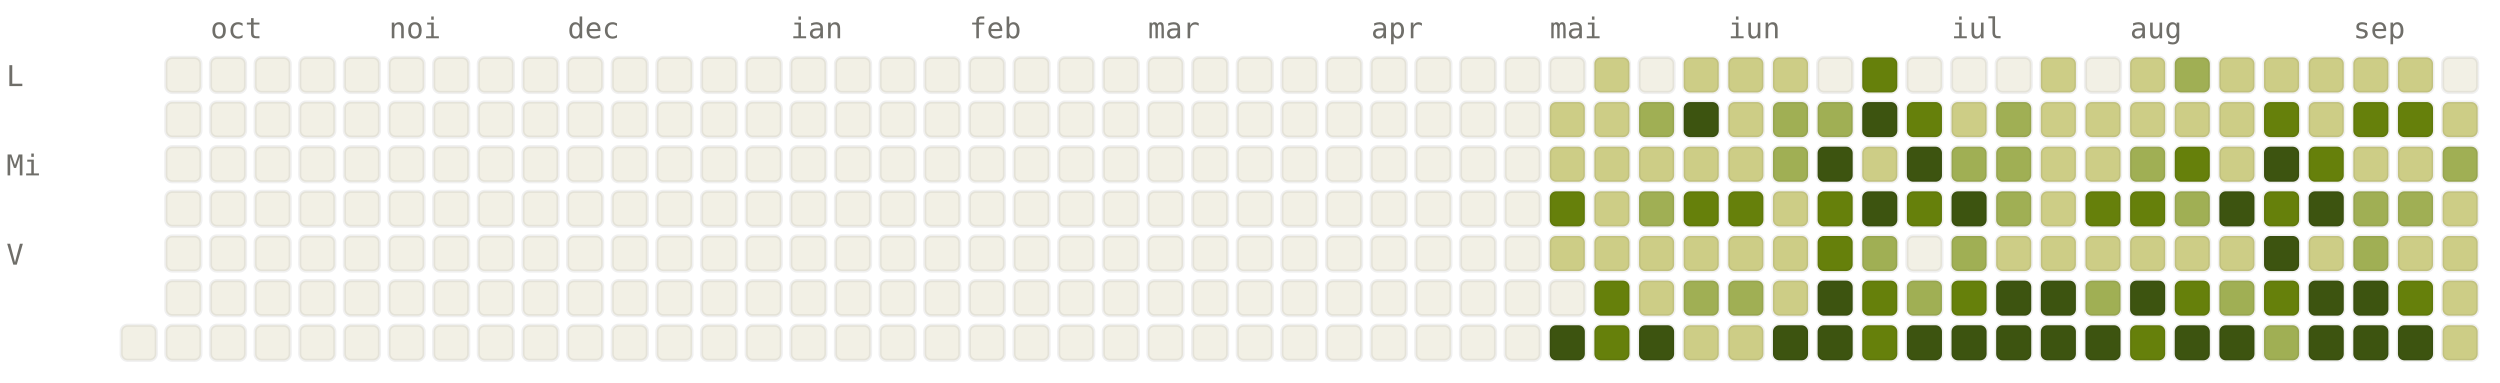
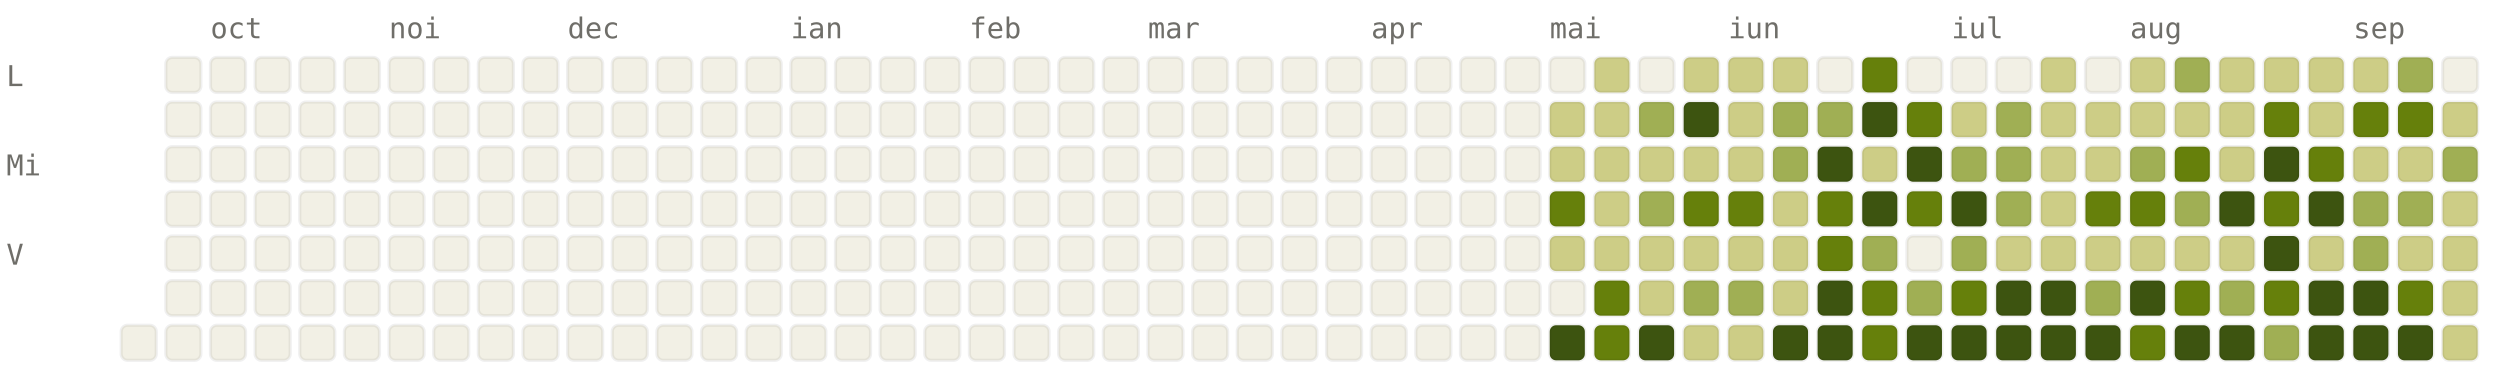
<svg xmlns="http://www.w3.org/2000/svg" viewBox="0 0 784 120" width="784" height="120" font-family="ui-monospace, SFMono-Regular, Menlo, monospace" font-size="9">
  <style>.l0{fill:#F2F0E5;stroke:rgba(0,0,0,0.06)}.l1{fill:#CDCD86;stroke:rgba(0,0,0,0.06)}.l2{fill:#A0AF54;stroke:rgba(0,0,0,0.06)}.l3{fill:#66800B;stroke:rgba(0,0,0,0.06)}.l4{fill:#3D5410;stroke:rgba(0,0,0,0.06)}.lbl{fill:#6F6E69}@media (prefers-color-scheme: dark){.l0{fill:#1C1B1A;stroke:rgba(255,255,255,0.04)}.l1{fill:#2A3D11;stroke:rgba(255,255,255,0.04)}.l2{fill:#4D6B0E;stroke:rgba(255,255,255,0.04)}.l3{fill:#879A39;stroke:rgba(255,255,255,0.04)}.l4{fill:#CDCD86;stroke:rgba(255,255,255,0.04)}.lbl{fill:#878580}}</style>
  <text x="66" y="12" class="lbl">oct</text>
  <text x="122" y="12" class="lbl">noi</text>
  <text x="178" y="12" class="lbl">dec</text>
  <text x="248" y="12" class="lbl">ian</text>
  <text x="304" y="12" class="lbl">feb</text>
  <text x="360" y="12" class="lbl">mar</text>
  <text x="430" y="12" class="lbl">apr</text>
  <text x="486" y="12" class="lbl">mai</text>
  <text x="542" y="12" class="lbl">iun</text>
  <text x="612" y="12" class="lbl">iul</text>
  <text x="668" y="12" class="lbl">aug</text>
  <text x="738" y="12" class="lbl">sep</text>
  <text x="2" y="27" class="lbl">L</text>
  <text x="2" y="55" class="lbl">Mi</text>
  <text x="2" y="83" class="lbl">V</text>
  <rect x="38" y="102" width="11" height="11" rx="2" ry="2" class="l0" />
  <rect x="52" y="18" width="11" height="11" rx="2" ry="2" class="l0" />
  <rect x="52" y="32" width="11" height="11" rx="2" ry="2" class="l0" />
  <rect x="52" y="46" width="11" height="11" rx="2" ry="2" class="l0" />
  <rect x="52" y="60" width="11" height="11" rx="2" ry="2" class="l0" />
  <rect x="52" y="74" width="11" height="11" rx="2" ry="2" class="l0" />
  <rect x="52" y="88" width="11" height="11" rx="2" ry="2" class="l0" />
  <rect x="52" y="102" width="11" height="11" rx="2" ry="2" class="l0" />
  <rect x="66" y="18" width="11" height="11" rx="2" ry="2" class="l0" />
  <rect x="66" y="32" width="11" height="11" rx="2" ry="2" class="l0" />
  <rect x="66" y="46" width="11" height="11" rx="2" ry="2" class="l0" />
  <rect x="66" y="60" width="11" height="11" rx="2" ry="2" class="l0" />
  <rect x="66" y="74" width="11" height="11" rx="2" ry="2" class="l0" />
  <rect x="66" y="88" width="11" height="11" rx="2" ry="2" class="l0" />
  <rect x="66" y="102" width="11" height="11" rx="2" ry="2" class="l0" />
  <rect x="80" y="18" width="11" height="11" rx="2" ry="2" class="l0" />
  <rect x="80" y="32" width="11" height="11" rx="2" ry="2" class="l0" />
  <rect x="80" y="46" width="11" height="11" rx="2" ry="2" class="l0" />
  <rect x="80" y="60" width="11" height="11" rx="2" ry="2" class="l0" />
  <rect x="80" y="74" width="11" height="11" rx="2" ry="2" class="l0" />
  <rect x="80" y="88" width="11" height="11" rx="2" ry="2" class="l0" />
  <rect x="80" y="102" width="11" height="11" rx="2" ry="2" class="l0" />
  <rect x="94" y="18" width="11" height="11" rx="2" ry="2" class="l0" />
  <rect x="94" y="32" width="11" height="11" rx="2" ry="2" class="l0" />
  <rect x="94" y="46" width="11" height="11" rx="2" ry="2" class="l0" />
  <rect x="94" y="60" width="11" height="11" rx="2" ry="2" class="l0" />
  <rect x="94" y="74" width="11" height="11" rx="2" ry="2" class="l0" />
  <rect x="94" y="88" width="11" height="11" rx="2" ry="2" class="l0" />
  <rect x="94" y="102" width="11" height="11" rx="2" ry="2" class="l0" />
  <rect x="108" y="18" width="11" height="11" rx="2" ry="2" class="l0" />
  <rect x="108" y="32" width="11" height="11" rx="2" ry="2" class="l0" />
  <rect x="108" y="46" width="11" height="11" rx="2" ry="2" class="l0" />
  <rect x="108" y="60" width="11" height="11" rx="2" ry="2" class="l0" />
  <rect x="108" y="74" width="11" height="11" rx="2" ry="2" class="l0" />
  <rect x="108" y="88" width="11" height="11" rx="2" ry="2" class="l0" />
  <rect x="108" y="102" width="11" height="11" rx="2" ry="2" class="l0" />
  <rect x="122" y="18" width="11" height="11" rx="2" ry="2" class="l0" />
  <rect x="122" y="32" width="11" height="11" rx="2" ry="2" class="l0" />
  <rect x="122" y="46" width="11" height="11" rx="2" ry="2" class="l0" />
  <rect x="122" y="60" width="11" height="11" rx="2" ry="2" class="l0" />
  <rect x="122" y="74" width="11" height="11" rx="2" ry="2" class="l0" />
  <rect x="122" y="88" width="11" height="11" rx="2" ry="2" class="l0" />
  <rect x="122" y="102" width="11" height="11" rx="2" ry="2" class="l0" />
  <rect x="136" y="18" width="11" height="11" rx="2" ry="2" class="l0" />
  <rect x="136" y="32" width="11" height="11" rx="2" ry="2" class="l0" />
  <rect x="136" y="46" width="11" height="11" rx="2" ry="2" class="l0" />
  <rect x="136" y="60" width="11" height="11" rx="2" ry="2" class="l0" />
  <rect x="136" y="74" width="11" height="11" rx="2" ry="2" class="l0" />
  <rect x="136" y="88" width="11" height="11" rx="2" ry="2" class="l0" />
  <rect x="136" y="102" width="11" height="11" rx="2" ry="2" class="l0" />
  <rect x="150" y="18" width="11" height="11" rx="2" ry="2" class="l0" />
  <rect x="150" y="32" width="11" height="11" rx="2" ry="2" class="l0" />
  <rect x="150" y="46" width="11" height="11" rx="2" ry="2" class="l0" />
  <rect x="150" y="60" width="11" height="11" rx="2" ry="2" class="l0" />
  <rect x="150" y="74" width="11" height="11" rx="2" ry="2" class="l0" />
  <rect x="150" y="88" width="11" height="11" rx="2" ry="2" class="l0" />
  <rect x="150" y="102" width="11" height="11" rx="2" ry="2" class="l0" />
  <rect x="164" y="18" width="11" height="11" rx="2" ry="2" class="l0" />
  <rect x="164" y="32" width="11" height="11" rx="2" ry="2" class="l0" />
  <rect x="164" y="46" width="11" height="11" rx="2" ry="2" class="l0" />
  <rect x="164" y="60" width="11" height="11" rx="2" ry="2" class="l0" />
  <rect x="164" y="74" width="11" height="11" rx="2" ry="2" class="l0" />
  <rect x="164" y="88" width="11" height="11" rx="2" ry="2" class="l0" />
  <rect x="164" y="102" width="11" height="11" rx="2" ry="2" class="l0" />
  <rect x="178" y="18" width="11" height="11" rx="2" ry="2" class="l0" />
  <rect x="178" y="32" width="11" height="11" rx="2" ry="2" class="l0" />
  <rect x="178" y="46" width="11" height="11" rx="2" ry="2" class="l0" />
  <rect x="178" y="60" width="11" height="11" rx="2" ry="2" class="l0" />
  <rect x="178" y="74" width="11" height="11" rx="2" ry="2" class="l0" />
  <rect x="178" y="88" width="11" height="11" rx="2" ry="2" class="l0" />
  <rect x="178" y="102" width="11" height="11" rx="2" ry="2" class="l0" />
  <rect x="192" y="18" width="11" height="11" rx="2" ry="2" class="l0" />
  <rect x="192" y="32" width="11" height="11" rx="2" ry="2" class="l0" />
  <rect x="192" y="46" width="11" height="11" rx="2" ry="2" class="l0" />
  <rect x="192" y="60" width="11" height="11" rx="2" ry="2" class="l0" />
  <rect x="192" y="74" width="11" height="11" rx="2" ry="2" class="l0" />
  <rect x="192" y="88" width="11" height="11" rx="2" ry="2" class="l0" />
  <rect x="192" y="102" width="11" height="11" rx="2" ry="2" class="l0" />
  <rect x="206" y="18" width="11" height="11" rx="2" ry="2" class="l0" />
  <rect x="206" y="32" width="11" height="11" rx="2" ry="2" class="l0" />
  <rect x="206" y="46" width="11" height="11" rx="2" ry="2" class="l0" />
  <rect x="206" y="60" width="11" height="11" rx="2" ry="2" class="l0" />
  <rect x="206" y="74" width="11" height="11" rx="2" ry="2" class="l0" />
  <rect x="206" y="88" width="11" height="11" rx="2" ry="2" class="l0" />
  <rect x="206" y="102" width="11" height="11" rx="2" ry="2" class="l0" />
  <rect x="220" y="18" width="11" height="11" rx="2" ry="2" class="l0" />
  <rect x="220" y="32" width="11" height="11" rx="2" ry="2" class="l0" />
  <rect x="220" y="46" width="11" height="11" rx="2" ry="2" class="l0" />
  <rect x="220" y="60" width="11" height="11" rx="2" ry="2" class="l0" />
  <rect x="220" y="74" width="11" height="11" rx="2" ry="2" class="l0" />
  <rect x="220" y="88" width="11" height="11" rx="2" ry="2" class="l0" />
  <rect x="220" y="102" width="11" height="11" rx="2" ry="2" class="l0" />
  <rect x="234" y="18" width="11" height="11" rx="2" ry="2" class="l0" />
  <rect x="234" y="32" width="11" height="11" rx="2" ry="2" class="l0" />
  <rect x="234" y="46" width="11" height="11" rx="2" ry="2" class="l0" />
  <rect x="234" y="60" width="11" height="11" rx="2" ry="2" class="l0" />
  <rect x="234" y="74" width="11" height="11" rx="2" ry="2" class="l0" />
  <rect x="234" y="88" width="11" height="11" rx="2" ry="2" class="l0" />
  <rect x="234" y="102" width="11" height="11" rx="2" ry="2" class="l0" />
  <rect x="248" y="18" width="11" height="11" rx="2" ry="2" class="l0" />
  <rect x="248" y="32" width="11" height="11" rx="2" ry="2" class="l0" />
  <rect x="248" y="46" width="11" height="11" rx="2" ry="2" class="l0" />
  <rect x="248" y="60" width="11" height="11" rx="2" ry="2" class="l0" />
  <rect x="248" y="74" width="11" height="11" rx="2" ry="2" class="l0" />
  <rect x="248" y="88" width="11" height="11" rx="2" ry="2" class="l0" />
  <rect x="248" y="102" width="11" height="11" rx="2" ry="2" class="l0" />
  <rect x="262" y="18" width="11" height="11" rx="2" ry="2" class="l0" />
  <rect x="262" y="32" width="11" height="11" rx="2" ry="2" class="l0" />
  <rect x="262" y="46" width="11" height="11" rx="2" ry="2" class="l0" />
  <rect x="262" y="60" width="11" height="11" rx="2" ry="2" class="l0" />
  <rect x="262" y="74" width="11" height="11" rx="2" ry="2" class="l0" />
  <rect x="262" y="88" width="11" height="11" rx="2" ry="2" class="l0" />
  <rect x="262" y="102" width="11" height="11" rx="2" ry="2" class="l0" />
  <rect x="276" y="18" width="11" height="11" rx="2" ry="2" class="l0" />
  <rect x="276" y="32" width="11" height="11" rx="2" ry="2" class="l0" />
  <rect x="276" y="46" width="11" height="11" rx="2" ry="2" class="l0" />
  <rect x="276" y="60" width="11" height="11" rx="2" ry="2" class="l0" />
  <rect x="276" y="74" width="11" height="11" rx="2" ry="2" class="l0" />
  <rect x="276" y="88" width="11" height="11" rx="2" ry="2" class="l0" />
  <rect x="276" y="102" width="11" height="11" rx="2" ry="2" class="l0" />
  <rect x="290" y="18" width="11" height="11" rx="2" ry="2" class="l0" />
  <rect x="290" y="32" width="11" height="11" rx="2" ry="2" class="l0" />
  <rect x="290" y="46" width="11" height="11" rx="2" ry="2" class="l0" />
  <rect x="290" y="60" width="11" height="11" rx="2" ry="2" class="l0" />
  <rect x="290" y="74" width="11" height="11" rx="2" ry="2" class="l0" />
  <rect x="290" y="88" width="11" height="11" rx="2" ry="2" class="l0" />
  <rect x="290" y="102" width="11" height="11" rx="2" ry="2" class="l0" />
  <rect x="304" y="18" width="11" height="11" rx="2" ry="2" class="l0" />
  <rect x="304" y="32" width="11" height="11" rx="2" ry="2" class="l0" />
  <rect x="304" y="46" width="11" height="11" rx="2" ry="2" class="l0" />
  <rect x="304" y="60" width="11" height="11" rx="2" ry="2" class="l0" />
  <rect x="304" y="74" width="11" height="11" rx="2" ry="2" class="l0" />
  <rect x="304" y="88" width="11" height="11" rx="2" ry="2" class="l0" />
  <rect x="304" y="102" width="11" height="11" rx="2" ry="2" class="l0" />
  <rect x="318" y="18" width="11" height="11" rx="2" ry="2" class="l0" />
  <rect x="318" y="32" width="11" height="11" rx="2" ry="2" class="l0" />
  <rect x="318" y="46" width="11" height="11" rx="2" ry="2" class="l0" />
  <rect x="318" y="60" width="11" height="11" rx="2" ry="2" class="l0" />
  <rect x="318" y="74" width="11" height="11" rx="2" ry="2" class="l0" />
  <rect x="318" y="88" width="11" height="11" rx="2" ry="2" class="l0" />
  <rect x="318" y="102" width="11" height="11" rx="2" ry="2" class="l0" />
  <rect x="332" y="18" width="11" height="11" rx="2" ry="2" class="l0" />
  <rect x="332" y="32" width="11" height="11" rx="2" ry="2" class="l0" />
  <rect x="332" y="46" width="11" height="11" rx="2" ry="2" class="l0" />
  <rect x="332" y="60" width="11" height="11" rx="2" ry="2" class="l0" />
  <rect x="332" y="74" width="11" height="11" rx="2" ry="2" class="l0" />
  <rect x="332" y="88" width="11" height="11" rx="2" ry="2" class="l0" />
  <rect x="332" y="102" width="11" height="11" rx="2" ry="2" class="l0" />
  <rect x="346" y="18" width="11" height="11" rx="2" ry="2" class="l0" />
  <rect x="346" y="32" width="11" height="11" rx="2" ry="2" class="l0" />
  <rect x="346" y="46" width="11" height="11" rx="2" ry="2" class="l0" />
  <rect x="346" y="60" width="11" height="11" rx="2" ry="2" class="l0" />
  <rect x="346" y="74" width="11" height="11" rx="2" ry="2" class="l0" />
  <rect x="346" y="88" width="11" height="11" rx="2" ry="2" class="l0" />
  <rect x="346" y="102" width="11" height="11" rx="2" ry="2" class="l0" />
  <rect x="360" y="18" width="11" height="11" rx="2" ry="2" class="l0" />
  <rect x="360" y="32" width="11" height="11" rx="2" ry="2" class="l0" />
  <rect x="360" y="46" width="11" height="11" rx="2" ry="2" class="l0" />
  <rect x="360" y="60" width="11" height="11" rx="2" ry="2" class="l0" />
  <rect x="360" y="74" width="11" height="11" rx="2" ry="2" class="l0" />
  <rect x="360" y="88" width="11" height="11" rx="2" ry="2" class="l0" />
  <rect x="360" y="102" width="11" height="11" rx="2" ry="2" class="l0" />
  <rect x="374" y="18" width="11" height="11" rx="2" ry="2" class="l0" />
  <rect x="374" y="32" width="11" height="11" rx="2" ry="2" class="l0" />
  <rect x="374" y="46" width="11" height="11" rx="2" ry="2" class="l0" />
  <rect x="374" y="60" width="11" height="11" rx="2" ry="2" class="l0" />
  <rect x="374" y="74" width="11" height="11" rx="2" ry="2" class="l0" />
  <rect x="374" y="88" width="11" height="11" rx="2" ry="2" class="l0" />
  <rect x="374" y="102" width="11" height="11" rx="2" ry="2" class="l0" />
  <rect x="388" y="18" width="11" height="11" rx="2" ry="2" class="l0" />
  <rect x="388" y="32" width="11" height="11" rx="2" ry="2" class="l0" />
  <rect x="388" y="46" width="11" height="11" rx="2" ry="2" class="l0" />
  <rect x="388" y="60" width="11" height="11" rx="2" ry="2" class="l0" />
  <rect x="388" y="74" width="11" height="11" rx="2" ry="2" class="l0" />
  <rect x="388" y="88" width="11" height="11" rx="2" ry="2" class="l0" />
  <rect x="388" y="102" width="11" height="11" rx="2" ry="2" class="l0" />
  <rect x="402" y="18" width="11" height="11" rx="2" ry="2" class="l0" />
  <rect x="402" y="32" width="11" height="11" rx="2" ry="2" class="l0" />
  <rect x="402" y="46" width="11" height="11" rx="2" ry="2" class="l0" />
  <rect x="402" y="60" width="11" height="11" rx="2" ry="2" class="l0" />
  <rect x="402" y="74" width="11" height="11" rx="2" ry="2" class="l0" />
  <rect x="402" y="88" width="11" height="11" rx="2" ry="2" class="l0" />
  <rect x="402" y="102" width="11" height="11" rx="2" ry="2" class="l0" />
  <rect x="416" y="18" width="11" height="11" rx="2" ry="2" class="l0" />
  <rect x="416" y="32" width="11" height="11" rx="2" ry="2" class="l0" />
  <rect x="416" y="46" width="11" height="11" rx="2" ry="2" class="l0" />
  <rect x="416" y="60" width="11" height="11" rx="2" ry="2" class="l0" />
  <rect x="416" y="74" width="11" height="11" rx="2" ry="2" class="l0" />
  <rect x="416" y="88" width="11" height="11" rx="2" ry="2" class="l0" />
  <rect x="416" y="102" width="11" height="11" rx="2" ry="2" class="l0" />
  <rect x="430" y="18" width="11" height="11" rx="2" ry="2" class="l0" />
  <rect x="430" y="32" width="11" height="11" rx="2" ry="2" class="l0" />
  <rect x="430" y="46" width="11" height="11" rx="2" ry="2" class="l0" />
  <rect x="430" y="60" width="11" height="11" rx="2" ry="2" class="l0" />
  <rect x="430" y="74" width="11" height="11" rx="2" ry="2" class="l0" />
  <rect x="430" y="88" width="11" height="11" rx="2" ry="2" class="l0" />
  <rect x="430" y="102" width="11" height="11" rx="2" ry="2" class="l0" />
  <rect x="444" y="18" width="11" height="11" rx="2" ry="2" class="l0" />
  <rect x="444" y="32" width="11" height="11" rx="2" ry="2" class="l0" />
  <rect x="444" y="46" width="11" height="11" rx="2" ry="2" class="l0" />
  <rect x="444" y="60" width="11" height="11" rx="2" ry="2" class="l0" />
  <rect x="444" y="74" width="11" height="11" rx="2" ry="2" class="l0" />
  <rect x="444" y="88" width="11" height="11" rx="2" ry="2" class="l0" />
  <rect x="444" y="102" width="11" height="11" rx="2" ry="2" class="l0" />
  <rect x="458" y="18" width="11" height="11" rx="2" ry="2" class="l0" />
  <rect x="458" y="32" width="11" height="11" rx="2" ry="2" class="l0" />
  <rect x="458" y="46" width="11" height="11" rx="2" ry="2" class="l0" />
  <rect x="458" y="60" width="11" height="11" rx="2" ry="2" class="l0" />
  <rect x="458" y="74" width="11" height="11" rx="2" ry="2" class="l0" />
  <rect x="458" y="88" width="11" height="11" rx="2" ry="2" class="l0" />
  <rect x="458" y="102" width="11" height="11" rx="2" ry="2" class="l0" />
  <rect x="472" y="18" width="11" height="11" rx="2" ry="2" class="l0" />
  <rect x="472" y="32" width="11" height="11" rx="2" ry="2" class="l0" />
  <rect x="472" y="46" width="11" height="11" rx="2" ry="2" class="l0" />
  <rect x="472" y="60" width="11" height="11" rx="2" ry="2" class="l0" />
  <rect x="472" y="74" width="11" height="11" rx="2" ry="2" class="l0" />
  <rect x="472" y="88" width="11" height="11" rx="2" ry="2" class="l0" />
  <rect x="472" y="102" width="11" height="11" rx="2" ry="2" class="l0" />
  <rect x="486" y="18" width="11" height="11" rx="2" ry="2" class="l0" />
  <rect x="486" y="32" width="11" height="11" rx="2" ry="2" class="l1" />
  <rect x="486" y="46" width="11" height="11" rx="2" ry="2" class="l1" />
  <rect x="486" y="60" width="11" height="11" rx="2" ry="2" class="l3" />
  <rect x="486" y="74" width="11" height="11" rx="2" ry="2" class="l1" />
  <rect x="486" y="88" width="11" height="11" rx="2" ry="2" class="l0" />
  <rect x="486" y="102" width="11" height="11" rx="2" ry="2" class="l4" />
  <rect x="500" y="18" width="11" height="11" rx="2" ry="2" class="l1" />
  <rect x="500" y="32" width="11" height="11" rx="2" ry="2" class="l1" />
  <rect x="500" y="46" width="11" height="11" rx="2" ry="2" class="l1" />
  <rect x="500" y="60" width="11" height="11" rx="2" ry="2" class="l1" />
  <rect x="500" y="74" width="11" height="11" rx="2" ry="2" class="l1" />
  <rect x="500" y="88" width="11" height="11" rx="2" ry="2" class="l3" />
  <rect x="500" y="102" width="11" height="11" rx="2" ry="2" class="l3" />
  <rect x="514" y="18" width="11" height="11" rx="2" ry="2" class="l0" />
  <rect x="514" y="32" width="11" height="11" rx="2" ry="2" class="l2" />
  <rect x="514" y="46" width="11" height="11" rx="2" ry="2" class="l1" />
  <rect x="514" y="60" width="11" height="11" rx="2" ry="2" class="l2" />
  <rect x="514" y="74" width="11" height="11" rx="2" ry="2" class="l1" />
  <rect x="514" y="88" width="11" height="11" rx="2" ry="2" class="l1" />
  <rect x="514" y="102" width="11" height="11" rx="2" ry="2" class="l4" />
  <rect x="528" y="18" width="11" height="11" rx="2" ry="2" class="l1" />
  <rect x="528" y="32" width="11" height="11" rx="2" ry="2" class="l4" />
  <rect x="528" y="46" width="11" height="11" rx="2" ry="2" class="l1" />
  <rect x="528" y="60" width="11" height="11" rx="2" ry="2" class="l3" />
  <rect x="528" y="74" width="11" height="11" rx="2" ry="2" class="l1" />
  <rect x="528" y="88" width="11" height="11" rx="2" ry="2" class="l2" />
  <rect x="528" y="102" width="11" height="11" rx="2" ry="2" class="l1" />
  <rect x="542" y="18" width="11" height="11" rx="2" ry="2" class="l1" />
  <rect x="542" y="32" width="11" height="11" rx="2" ry="2" class="l1" />
  <rect x="542" y="46" width="11" height="11" rx="2" ry="2" class="l1" />
  <rect x="542" y="60" width="11" height="11" rx="2" ry="2" class="l3" />
  <rect x="542" y="74" width="11" height="11" rx="2" ry="2" class="l1" />
  <rect x="542" y="88" width="11" height="11" rx="2" ry="2" class="l2" />
  <rect x="542" y="102" width="11" height="11" rx="2" ry="2" class="l1" />
  <rect x="556" y="18" width="11" height="11" rx="2" ry="2" class="l1" />
  <rect x="556" y="32" width="11" height="11" rx="2" ry="2" class="l2" />
  <rect x="556" y="46" width="11" height="11" rx="2" ry="2" class="l2" />
  <rect x="556" y="60" width="11" height="11" rx="2" ry="2" class="l1" />
  <rect x="556" y="74" width="11" height="11" rx="2" ry="2" class="l1" />
  <rect x="556" y="88" width="11" height="11" rx="2" ry="2" class="l1" />
  <rect x="556" y="102" width="11" height="11" rx="2" ry="2" class="l4" />
  <rect x="570" y="18" width="11" height="11" rx="2" ry="2" class="l0" />
  <rect x="570" y="32" width="11" height="11" rx="2" ry="2" class="l2" />
  <rect x="570" y="46" width="11" height="11" rx="2" ry="2" class="l4" />
  <rect x="570" y="60" width="11" height="11" rx="2" ry="2" class="l3" />
  <rect x="570" y="74" width="11" height="11" rx="2" ry="2" class="l3" />
  <rect x="570" y="88" width="11" height="11" rx="2" ry="2" class="l4" />
  <rect x="570" y="102" width="11" height="11" rx="2" ry="2" class="l4" />
  <rect x="584" y="18" width="11" height="11" rx="2" ry="2" class="l3" />
  <rect x="584" y="32" width="11" height="11" rx="2" ry="2" class="l4" />
  <rect x="584" y="46" width="11" height="11" rx="2" ry="2" class="l1" />
  <rect x="584" y="60" width="11" height="11" rx="2" ry="2" class="l4" />
  <rect x="584" y="74" width="11" height="11" rx="2" ry="2" class="l2" />
  <rect x="584" y="88" width="11" height="11" rx="2" ry="2" class="l3" />
  <rect x="584" y="102" width="11" height="11" rx="2" ry="2" class="l3" />
  <rect x="598" y="18" width="11" height="11" rx="2" ry="2" class="l0" />
  <rect x="598" y="32" width="11" height="11" rx="2" ry="2" class="l3" />
  <rect x="598" y="46" width="11" height="11" rx="2" ry="2" class="l4" />
  <rect x="598" y="60" width="11" height="11" rx="2" ry="2" class="l3" />
  <rect x="598" y="74" width="11" height="11" rx="2" ry="2" class="l0" />
  <rect x="598" y="88" width="11" height="11" rx="2" ry="2" class="l2" />
  <rect x="598" y="102" width="11" height="11" rx="2" ry="2" class="l4" />
  <rect x="612" y="18" width="11" height="11" rx="2" ry="2" class="l0" />
  <rect x="612" y="32" width="11" height="11" rx="2" ry="2" class="l1" />
  <rect x="612" y="46" width="11" height="11" rx="2" ry="2" class="l2" />
  <rect x="612" y="60" width="11" height="11" rx="2" ry="2" class="l4" />
  <rect x="612" y="74" width="11" height="11" rx="2" ry="2" class="l2" />
  <rect x="612" y="88" width="11" height="11" rx="2" ry="2" class="l3" />
  <rect x="612" y="102" width="11" height="11" rx="2" ry="2" class="l4" />
  <rect x="626" y="18" width="11" height="11" rx="2" ry="2" class="l0" />
  <rect x="626" y="32" width="11" height="11" rx="2" ry="2" class="l2" />
  <rect x="626" y="46" width="11" height="11" rx="2" ry="2" class="l2" />
  <rect x="626" y="60" width="11" height="11" rx="2" ry="2" class="l2" />
  <rect x="626" y="74" width="11" height="11" rx="2" ry="2" class="l1" />
  <rect x="626" y="88" width="11" height="11" rx="2" ry="2" class="l4" />
  <rect x="626" y="102" width="11" height="11" rx="2" ry="2" class="l4" />
  <rect x="640" y="18" width="11" height="11" rx="2" ry="2" class="l1" />
  <rect x="640" y="32" width="11" height="11" rx="2" ry="2" class="l1" />
  <rect x="640" y="46" width="11" height="11" rx="2" ry="2" class="l1" />
  <rect x="640" y="60" width="11" height="11" rx="2" ry="2" class="l1" />
  <rect x="640" y="74" width="11" height="11" rx="2" ry="2" class="l1" />
  <rect x="640" y="88" width="11" height="11" rx="2" ry="2" class="l4" />
  <rect x="640" y="102" width="11" height="11" rx="2" ry="2" class="l4" />
  <rect x="654" y="18" width="11" height="11" rx="2" ry="2" class="l0" />
  <rect x="654" y="32" width="11" height="11" rx="2" ry="2" class="l1" />
  <rect x="654" y="46" width="11" height="11" rx="2" ry="2" class="l1" />
  <rect x="654" y="60" width="11" height="11" rx="2" ry="2" class="l3" />
  <rect x="654" y="74" width="11" height="11" rx="2" ry="2" class="l1" />
  <rect x="654" y="88" width="11" height="11" rx="2" ry="2" class="l2" />
  <rect x="654" y="102" width="11" height="11" rx="2" ry="2" class="l4" />
  <rect x="668" y="18" width="11" height="11" rx="2" ry="2" class="l1" />
  <rect x="668" y="32" width="11" height="11" rx="2" ry="2" class="l1" />
  <rect x="668" y="46" width="11" height="11" rx="2" ry="2" class="l2" />
  <rect x="668" y="60" width="11" height="11" rx="2" ry="2" class="l3" />
  <rect x="668" y="74" width="11" height="11" rx="2" ry="2" class="l1" />
  <rect x="668" y="88" width="11" height="11" rx="2" ry="2" class="l4" />
  <rect x="668" y="102" width="11" height="11" rx="2" ry="2" class="l3" />
  <rect x="682" y="18" width="11" height="11" rx="2" ry="2" class="l2" />
  <rect x="682" y="32" width="11" height="11" rx="2" ry="2" class="l1" />
  <rect x="682" y="46" width="11" height="11" rx="2" ry="2" class="l3" />
  <rect x="682" y="60" width="11" height="11" rx="2" ry="2" class="l2" />
  <rect x="682" y="74" width="11" height="11" rx="2" ry="2" class="l1" />
  <rect x="682" y="88" width="11" height="11" rx="2" ry="2" class="l3" />
  <rect x="682" y="102" width="11" height="11" rx="2" ry="2" class="l4" />
  <rect x="696" y="18" width="11" height="11" rx="2" ry="2" class="l1" />
  <rect x="696" y="32" width="11" height="11" rx="2" ry="2" class="l1" />
  <rect x="696" y="46" width="11" height="11" rx="2" ry="2" class="l1" />
  <rect x="696" y="60" width="11" height="11" rx="2" ry="2" class="l4" />
  <rect x="696" y="74" width="11" height="11" rx="2" ry="2" class="l1" />
  <rect x="696" y="88" width="11" height="11" rx="2" ry="2" class="l2" />
  <rect x="696" y="102" width="11" height="11" rx="2" ry="2" class="l4" />
  <rect x="710" y="18" width="11" height="11" rx="2" ry="2" class="l1" />
  <rect x="710" y="32" width="11" height="11" rx="2" ry="2" class="l3" />
  <rect x="710" y="46" width="11" height="11" rx="2" ry="2" class="l4" />
  <rect x="710" y="60" width="11" height="11" rx="2" ry="2" class="l3" />
  <rect x="710" y="74" width="11" height="11" rx="2" ry="2" class="l4" />
  <rect x="710" y="88" width="11" height="11" rx="2" ry="2" class="l3" />
  <rect x="710" y="102" width="11" height="11" rx="2" ry="2" class="l2" />
  <rect x="724" y="18" width="11" height="11" rx="2" ry="2" class="l1" />
  <rect x="724" y="32" width="11" height="11" rx="2" ry="2" class="l1" />
  <rect x="724" y="46" width="11" height="11" rx="2" ry="2" class="l3" />
  <rect x="724" y="60" width="11" height="11" rx="2" ry="2" class="l4" />
  <rect x="724" y="74" width="11" height="11" rx="2" ry="2" class="l1" />
  <rect x="724" y="88" width="11" height="11" rx="2" ry="2" class="l4" />
  <rect x="724" y="102" width="11" height="11" rx="2" ry="2" class="l4" />
  <rect x="738" y="18" width="11" height="11" rx="2" ry="2" class="l1" />
  <rect x="738" y="32" width="11" height="11" rx="2" ry="2" class="l3" />
  <rect x="738" y="46" width="11" height="11" rx="2" ry="2" class="l1" />
  <rect x="738" y="60" width="11" height="11" rx="2" ry="2" class="l2" />
  <rect x="738" y="74" width="11" height="11" rx="2" ry="2" class="l2" />
  <rect x="738" y="88" width="11" height="11" rx="2" ry="2" class="l4" />
  <rect x="738" y="102" width="11" height="11" rx="2" ry="2" class="l4" />
-   <rect x="752" y="18" width="11" height="11" rx="2" ry="2" class="l1" />
+   <rect x="752" y="18" width="11" height="11" rx="2" ry="2" class="l2" />
  <rect x="752" y="32" width="11" height="11" rx="2" ry="2" class="l3" />
  <rect x="752" y="46" width="11" height="11" rx="2" ry="2" class="l1" />
  <rect x="752" y="60" width="11" height="11" rx="2" ry="2" class="l2" />
  <rect x="752" y="74" width="11" height="11" rx="2" ry="2" class="l1" />
  <rect x="752" y="88" width="11" height="11" rx="2" ry="2" class="l3" />
  <rect x="752" y="102" width="11" height="11" rx="2" ry="2" class="l4" />
  <rect x="766" y="18" width="11" height="11" rx="2" ry="2" class="l0" />
  <rect x="766" y="32" width="11" height="11" rx="2" ry="2" class="l1" />
  <rect x="766" y="46" width="11" height="11" rx="2" ry="2" class="l2" />
  <rect x="766" y="60" width="11" height="11" rx="2" ry="2" class="l1" />
  <rect x="766" y="74" width="11" height="11" rx="2" ry="2" class="l1" />
  <rect x="766" y="88" width="11" height="11" rx="2" ry="2" class="l1" />
  <rect x="766" y="102" width="11" height="11" rx="2" ry="2" class="l1" />
</svg>
